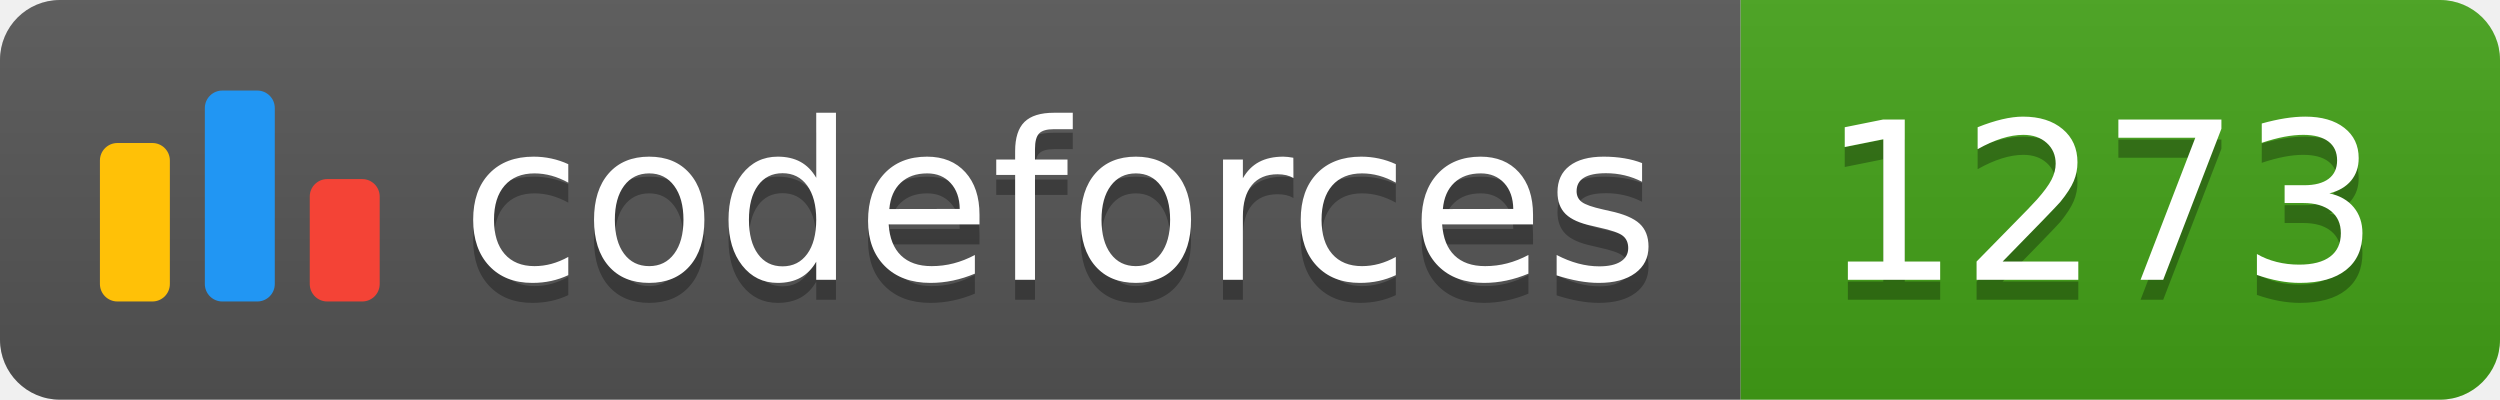
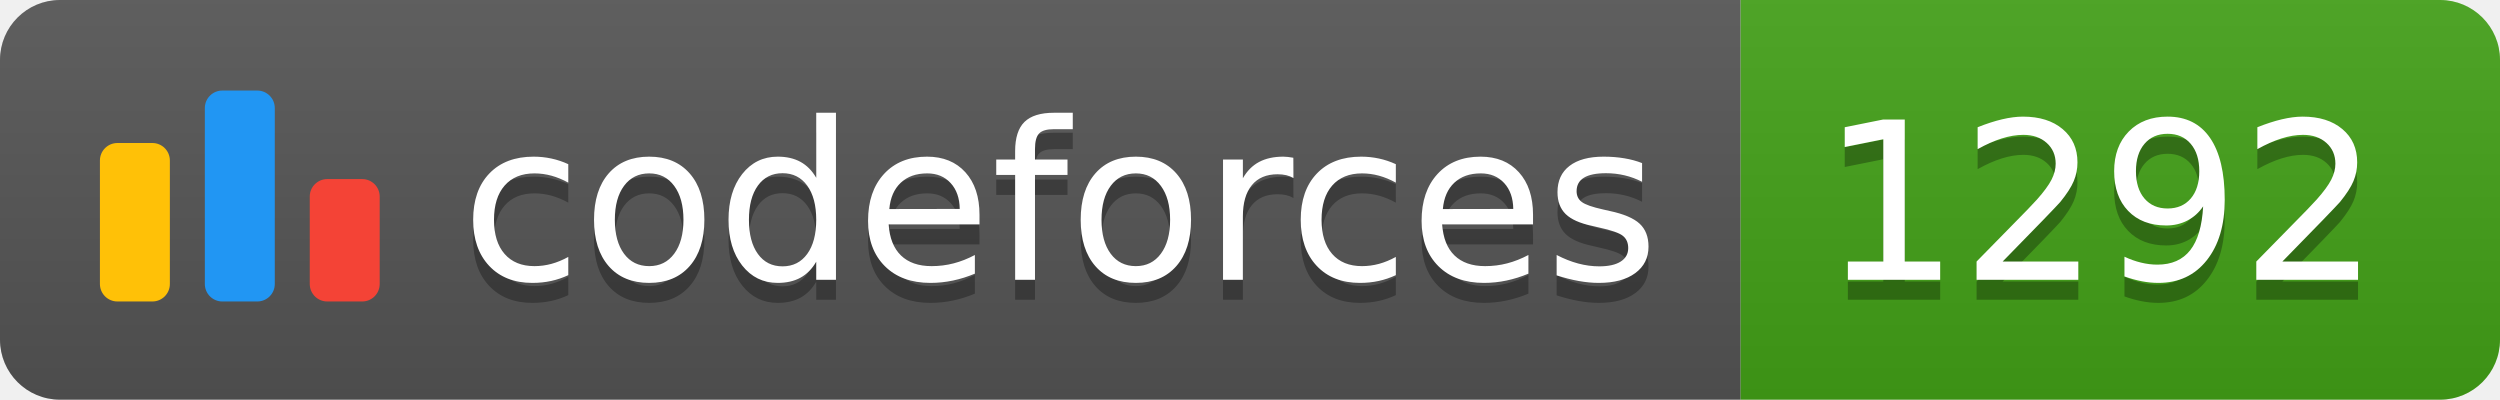
<svg xmlns="http://www.w3.org/2000/svg" width="125.1" height="20">
  <linearGradient id="smooth" x2="0" y2="100%">
    <stop offset="0" stop-color="#bbb" stop-opacity=".1" />
    <stop offset="1" stop-opacity=".1" />
  </linearGradient>
  <clipPath id="round">
    <rect width="125.1" height="20" rx="3" fill="#fff" />
  </clipPath>
  <g clip-path="url(#round)">
    <rect width="87.1" height="20" fill="#555" />
    <rect x="87.1" width="38.0" height="20" fill="#43A217" />
    <rect width="125.1" height="20" fill="url(#smooth)" />
  </g>
  <g fill="#fff" text-anchor="middle" font-family="DejaVu Sans,Verdana,Geneva,sans-serif" font-size="110">
    <svg x="5" y="3" class="logo" width="14" height="14" viewBox="0 0 32 25" fill="none">
      <rect y="6" width="8" height="18.125" rx="2" fill="#FFC107" />
      <rect x="24" y="10.125" width="8" height="14" rx="2" fill="#F44336" />
      <rect x="12" width="8" height="24.125" rx="2" fill="#2196F3" />
    </svg>
    <text x="530.5" y="150" fill="#010101" fill-opacity=".3" transform="scale(0.1)" textLength="601.0" lengthAdjust="spacing">codeforces
        </text>
    <text x="530.5" y="140" transform="scale(0.1)" textLength="601.0" lengthAdjust="spacing">codeforces</text>
-     <text x="1051.0" y="150" fill="#010101" fill-opacity=".3" transform="scale(0.1)" textLength="280.0" lengthAdjust="spacing">1273
+     <text x="1051.0" y="150" fill="#010101" fill-opacity=".3" transform="scale(0.1)" textLength="280.0" lengthAdjust="spacing">1292
        </text>
-     <text x="1051.0" y="140" transform="scale(0.1)" textLength="280.0" lengthAdjust="spacing">1273</text>
+     <text x="1051.0" y="140" transform="scale(0.1)" textLength="280.0" lengthAdjust="spacing">1292</text>
  </g>
</svg>
